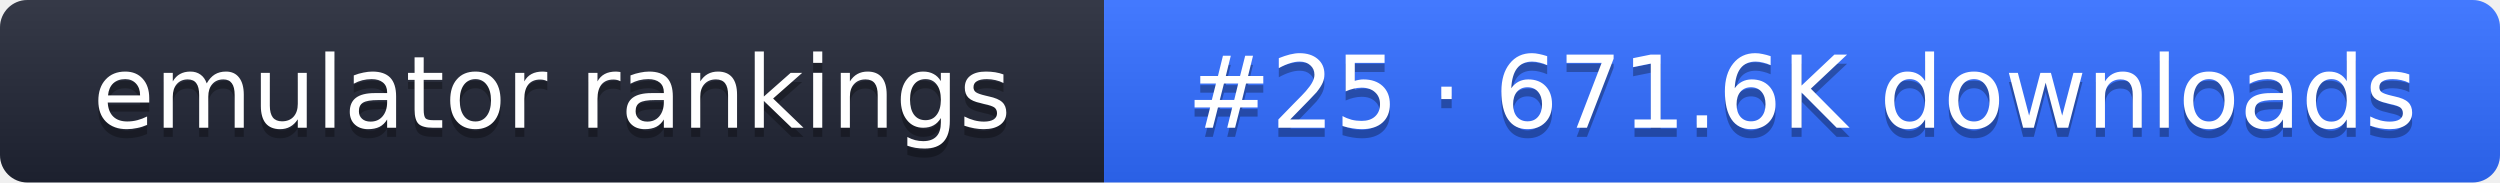
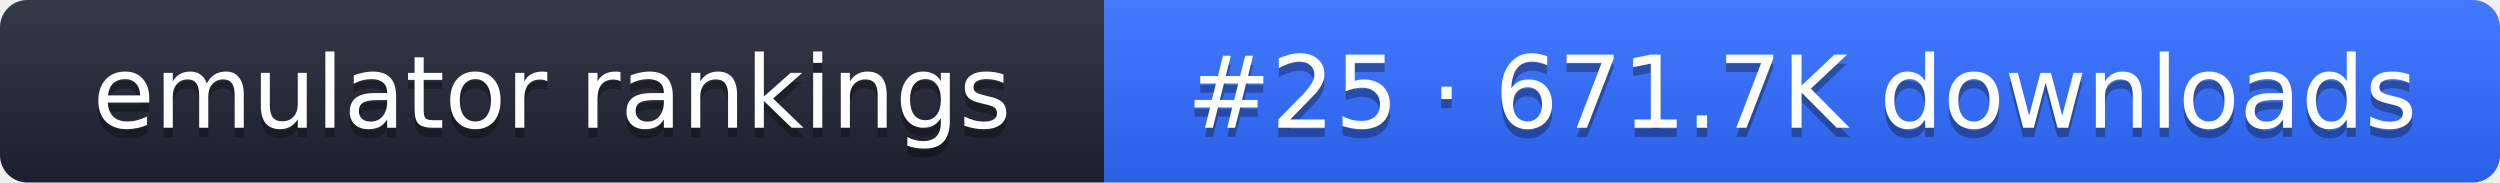
- <svg xmlns="http://www.w3.org/2000/svg" width="274" height="20" role="img" aria-label="emulator rankings: #25 · 671.6K downloads">
+ <svg xmlns="http://www.w3.org/2000/svg" width="274" height="20" role="img" aria-label="emulator rankings: #25 · 671.7K downloads">
  <linearGradient id="g" x2="0" y2="100%">
    <stop offset="0" stop-color="#fff" stop-opacity=".1" />
    <stop offset="1" stop-opacity=".1" />
  </linearGradient>
  <clipPath id="r">
    <rect width="274" height="20" rx="3" fill="#fff" />
  </clipPath>
  <g clip-path="url(#r)">
    <rect width="121" height="20" fill="#1f2433" />
    <rect x="121" width="153" height="20" fill="#2f6bff" />
    <rect width="274" height="20" fill="url(#g)" />
  </g>
  <g fill="#fff" text-anchor="middle" font-family="Verdana,DejaVu Sans,sans-serif" font-size="11">
    <text x="60.5" y="15" fill="#010101" fill-opacity=".3">emulator rankings</text>
    <text x="60.5" y="14">emulator rankings</text>
-     <text x="197.5" y="15" fill="#010101" fill-opacity=".3">#25 · 671.6K downloads</text>
-     <text x="197.5" y="14">#25 · 671.6K downloads</text>
+     <text x="197.5" y="15" fill="#010101" fill-opacity=".3">#25 · 671.7K downloads</text>
+     <text x="197.5" y="14">#25 · 671.7K downloads</text>
  </g>
</svg>
